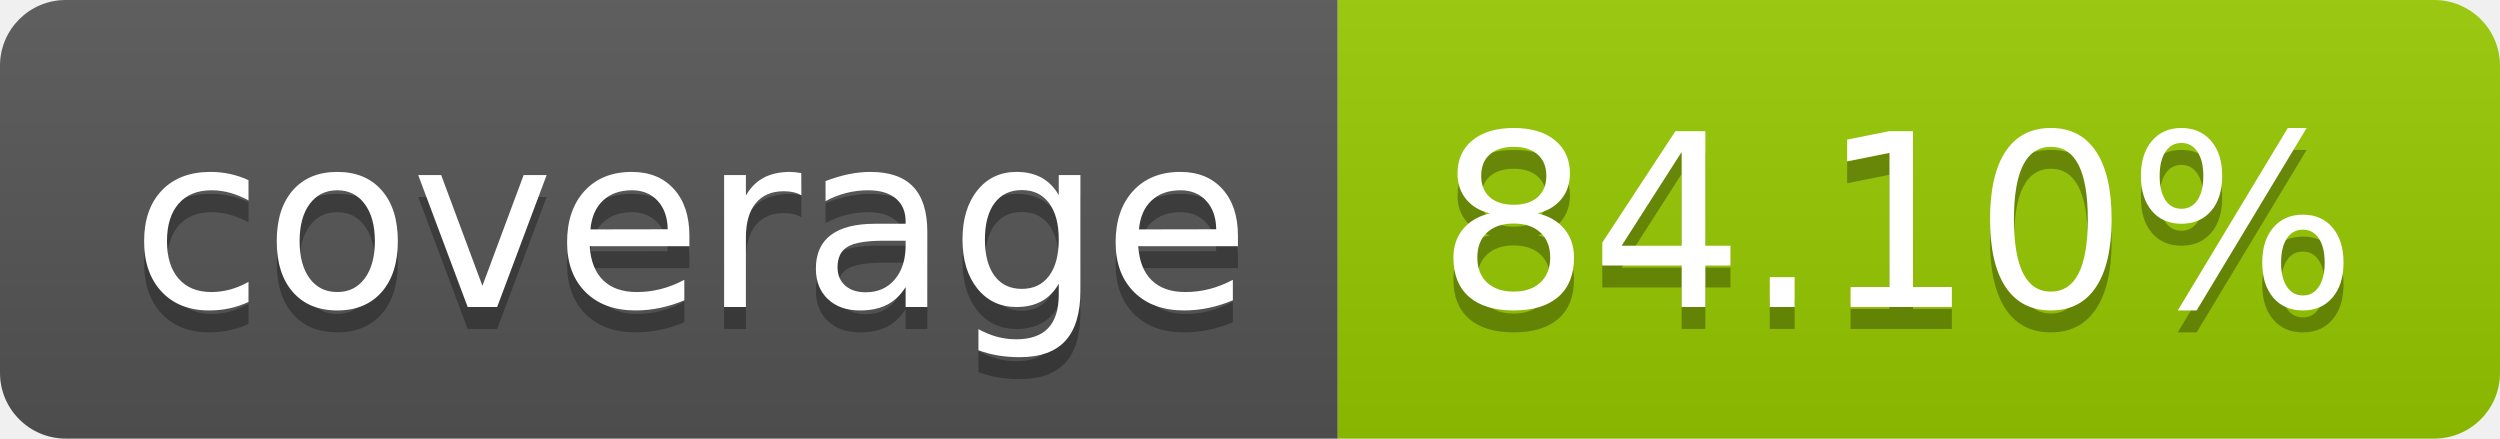
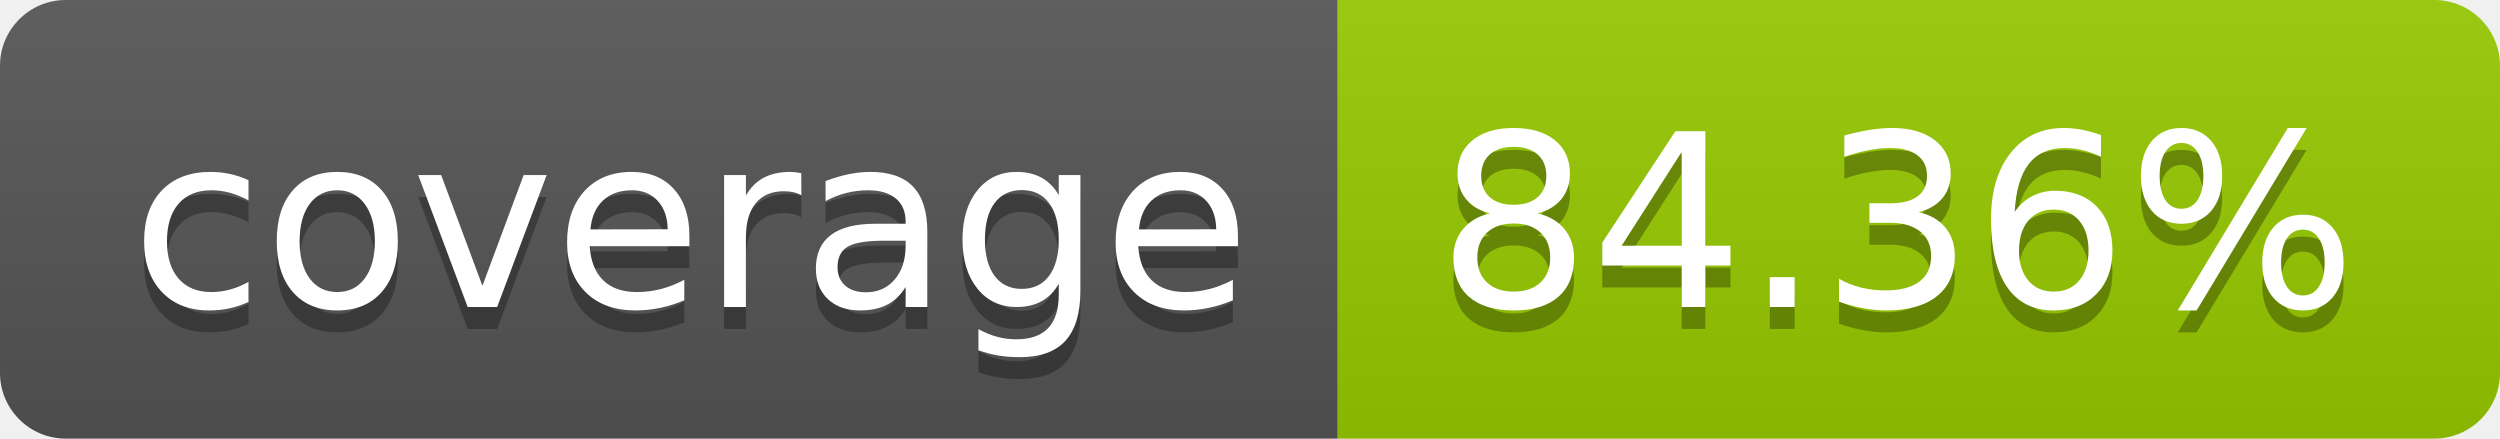
- <svg xmlns="http://www.w3.org/2000/svg" width="114" height="20" role="img" aria-label="coverage: 84.10%">
+ <svg xmlns="http://www.w3.org/2000/svg" width="114" height="20" role="img" aria-label="coverage: 84.36%">
  <linearGradient id="s" x2="0" y2="100%">
    <stop offset="0" stop-color="#bbb" stop-opacity=".1" />
    <stop offset="1" stop-opacity=".1" />
  </linearGradient>
  <clipPath id="r">
    <rect width="114" height="20" rx="3" fill="#fff" />
  </clipPath>
  <g clip-path="url(#r)">
    <rect width="61" height="20" fill="#555" />
    <rect x="61" width="53" height="20" fill="#97ca00" />
    <rect width="114" height="20" fill="url(#s)" />
  </g>
  <g fill="#fff" text-anchor="middle" font-family="Verdana,Geneva,DejaVu Sans,sans-serif" text-rendering="geometricPrecision" font-size="110">
    <text aria-hidden="true" x="315" y="150" fill="#010101" fill-opacity=".3" transform="scale(.1)" textLength="510">coverage</text>
    <text x="315" y="140" transform="scale(.1)" fill="#fff" textLength="510">coverage</text>
-     <text aria-hidden="true" x="865" y="150" fill="#010101" fill-opacity=".3" transform="scale(.1)" textLength="430">84.10%</text>
-     <text x="865" y="140" transform="scale(.1)" fill="#fff" textLength="430">84.10%</text>
+     <text aria-hidden="true" x="865" y="150" fill="#010101" fill-opacity=".3" transform="scale(.1)" textLength="430">84.36%</text>
+     <text x="865" y="140" transform="scale(.1)" fill="#fff" textLength="430">84.36%</text>
  </g>
</svg>
